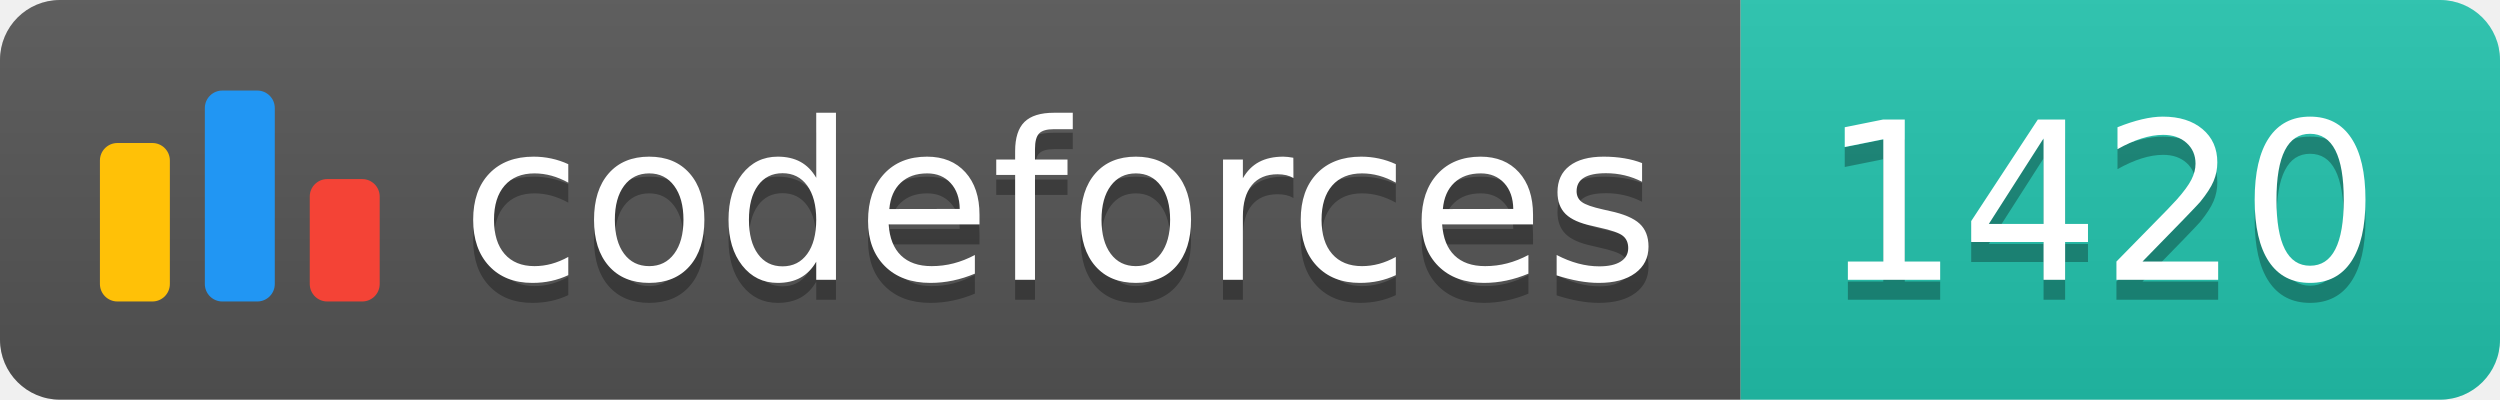
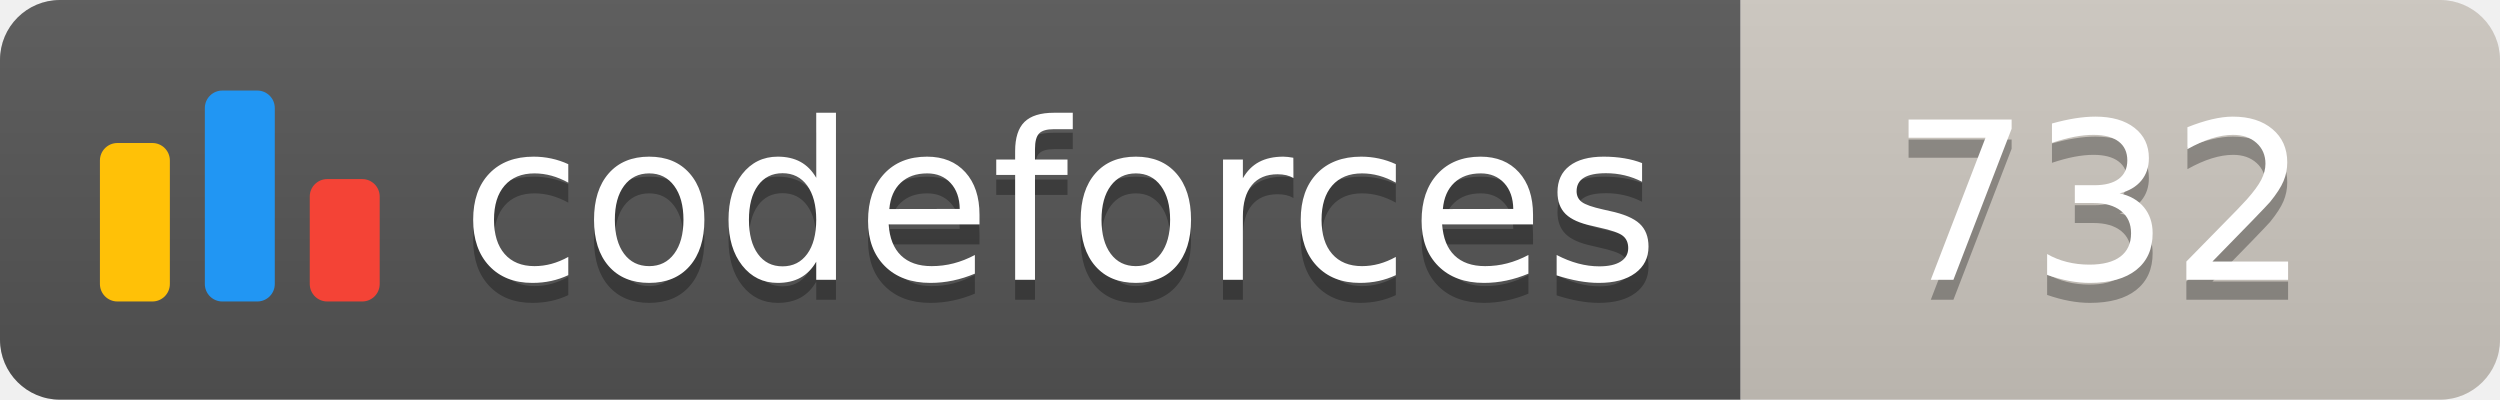
<svg xmlns="http://www.w3.org/2000/svg" width="125.1" height="20">
  <linearGradient id="smooth" x2="0" y2="100%">
    <stop offset="0" stop-color="#bbb" stop-opacity=".1" />
    <stop offset="1" stop-opacity=".1" />
  </linearGradient>
  <clipPath id="round">
    <rect width="125.1" height="20" rx="3" fill="#fff" />
  </clipPath>
  <g clip-path="url(#round)">
    <rect width="87.1" height="20" fill="#555" />
-     <rect x="87.1" width="38.0" height="20" fill="#22C4AE" />
+     <rect x="87.1" width="38.0" height="20" fill="#cec8c1" />
    <rect width="125.1" height="20" fill="url(#smooth)" />
  </g>
  <g fill="#fff" text-anchor="middle" font-family="DejaVu Sans,Verdana,Geneva,sans-serif" font-size="110">
    <svg x="5" y="3" class="logo" width="14" height="14" viewBox="0 0 32 25" fill="none">
      <rect y="6" width="8" height="18.125" rx="2" fill="#FFC107" />
      <rect x="24" y="10.125" width="8" height="14" rx="2" fill="#F44336" />
      <rect x="12" width="8" height="24.125" rx="2" fill="#2196F3" />
    </svg>
    <text x="530.5" y="150" fill="#010101" fill-opacity=".3" transform="scale(0.1)" textLength="601.0" lengthAdjust="spacing">codeforces
        </text>
    <text x="530.5" y="140" transform="scale(0.1)" textLength="601.0" lengthAdjust="spacing">codeforces</text>
-     <text x="1051.0" y="150" fill="#010101" fill-opacity=".3" transform="scale(0.1)" textLength="280.0" lengthAdjust="spacing">1420
+     <text x="1051.0" y="150" fill="#010101" fill-opacity=".3" transform="scale(0.1)" textLength="280.0" lengthAdjust="spacing">732
        </text>
-     <text x="1051.0" y="140" transform="scale(0.1)" textLength="280.0" lengthAdjust="spacing">1420</text>
+     <text x="1051.0" y="140" transform="scale(0.1)" textLength="280.0" lengthAdjust="spacing">732</text>
  </g>
</svg>
